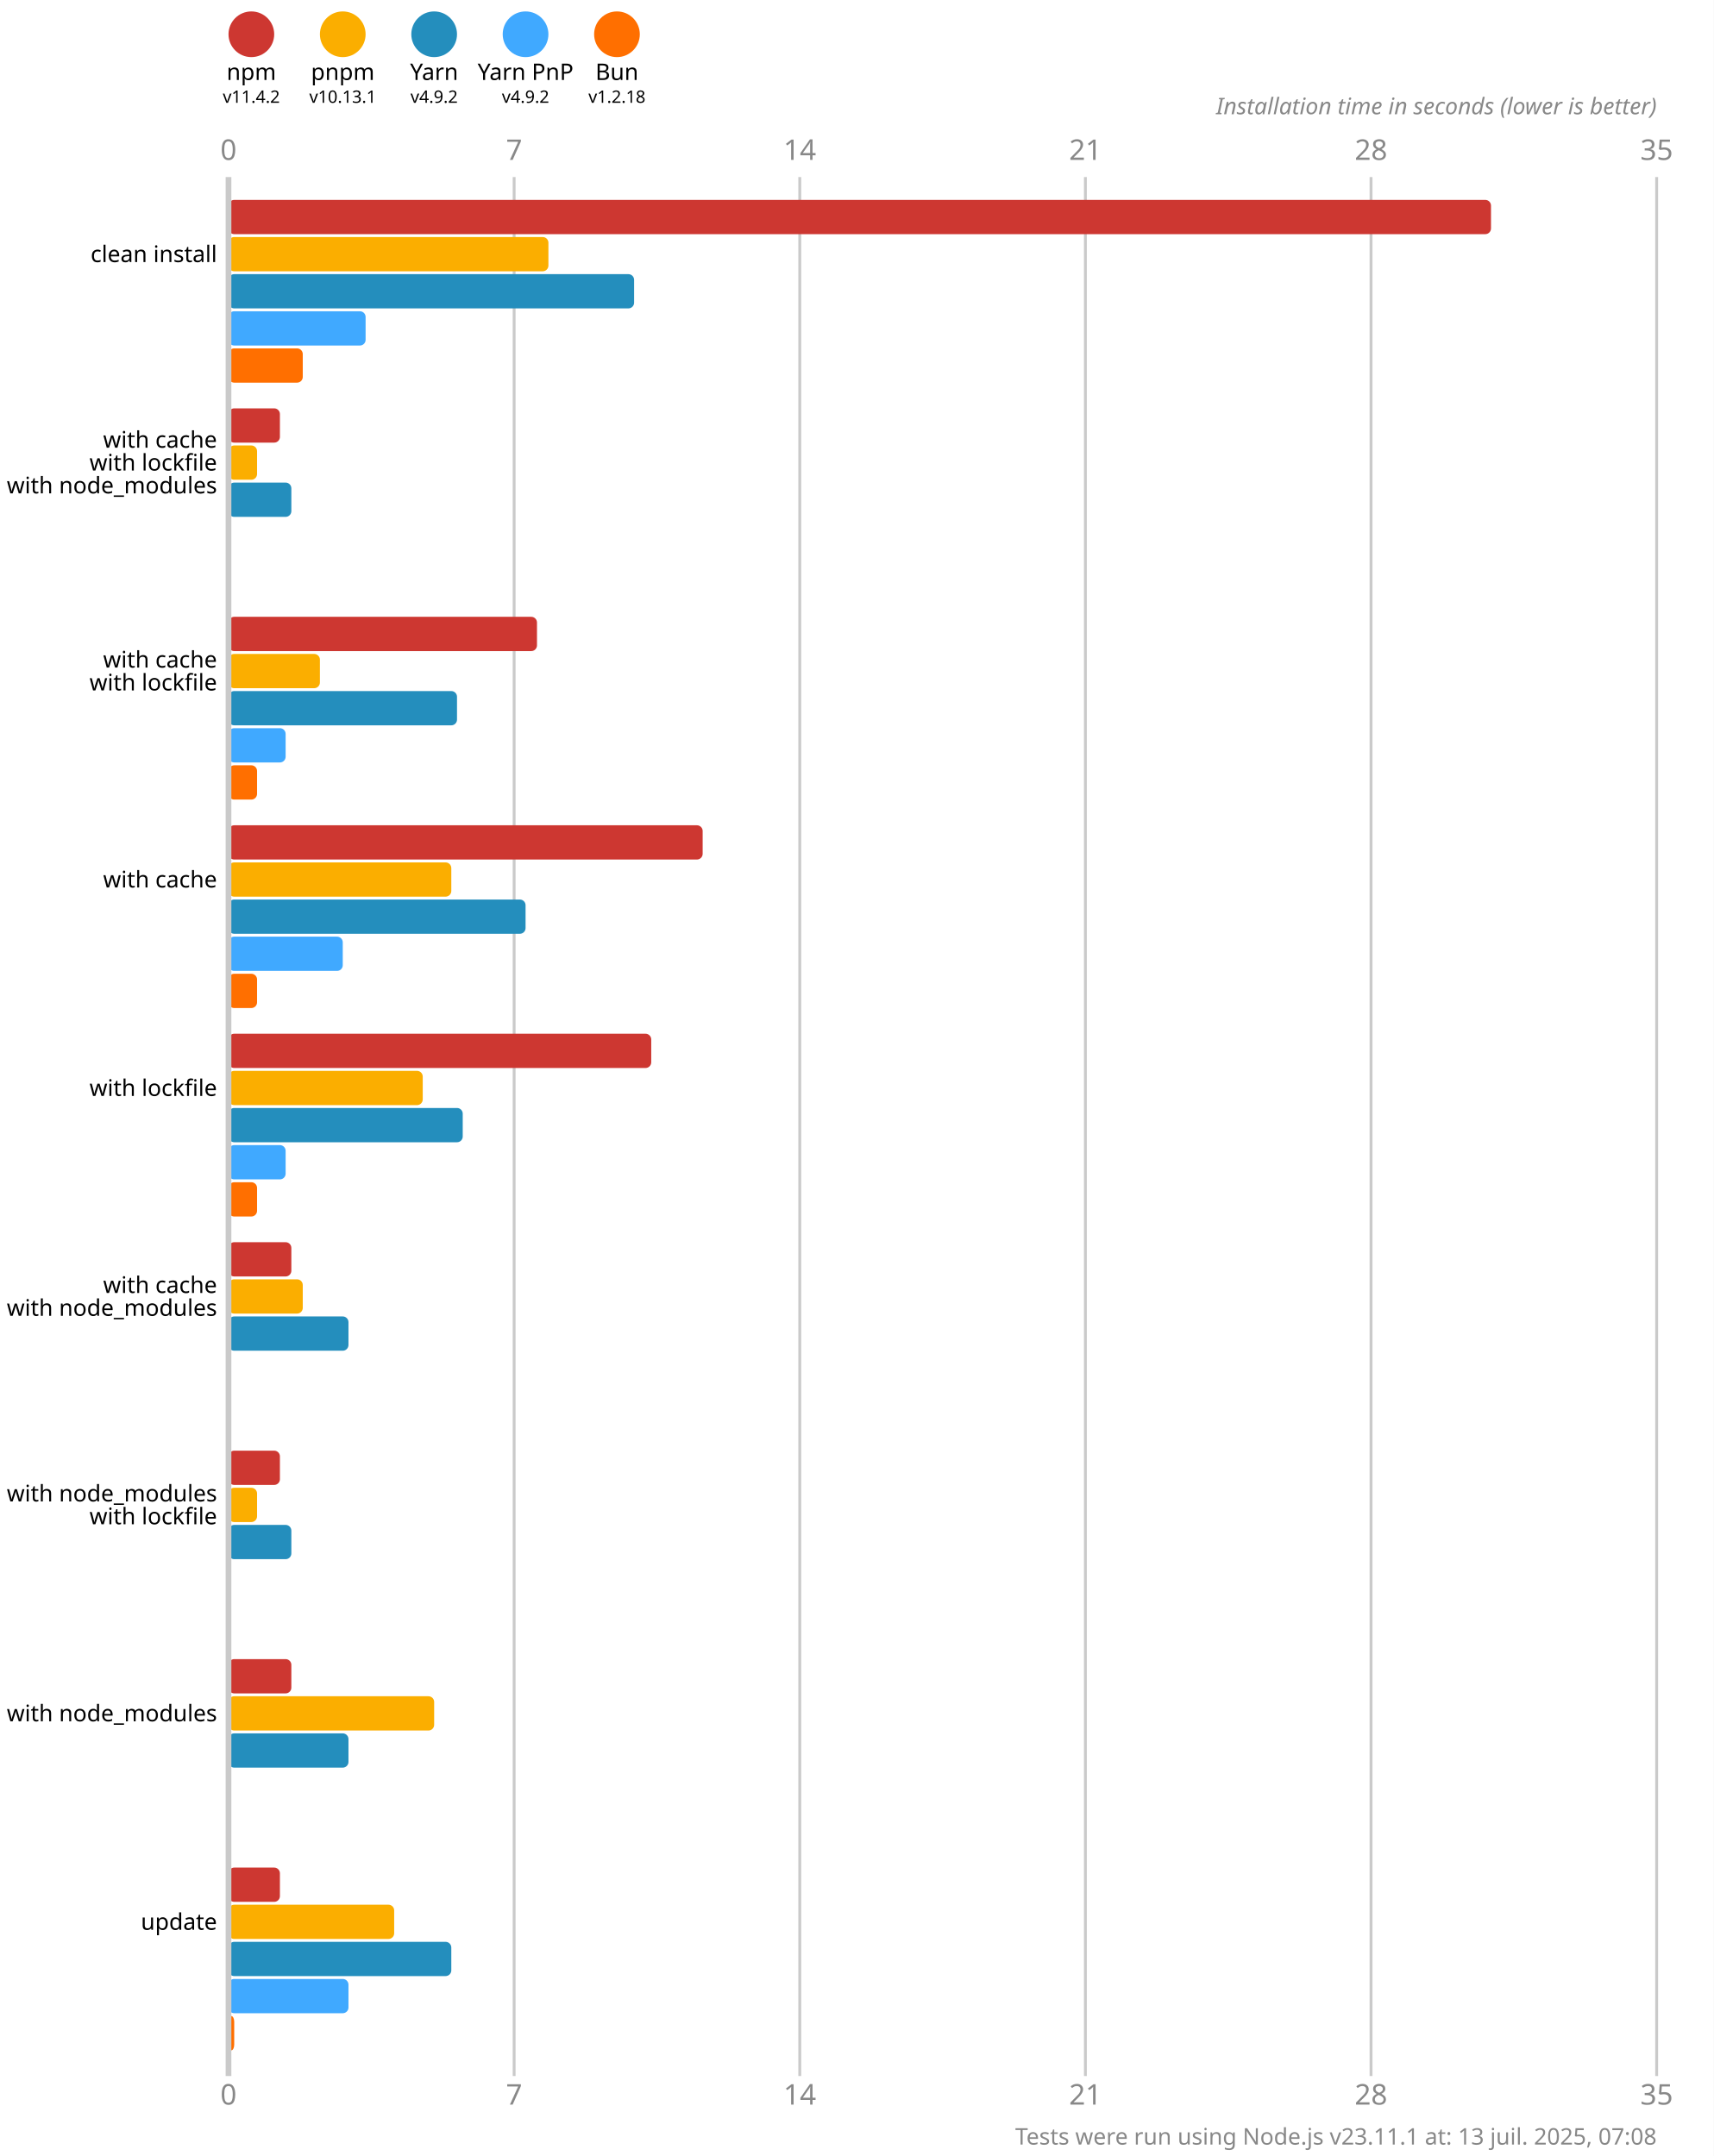
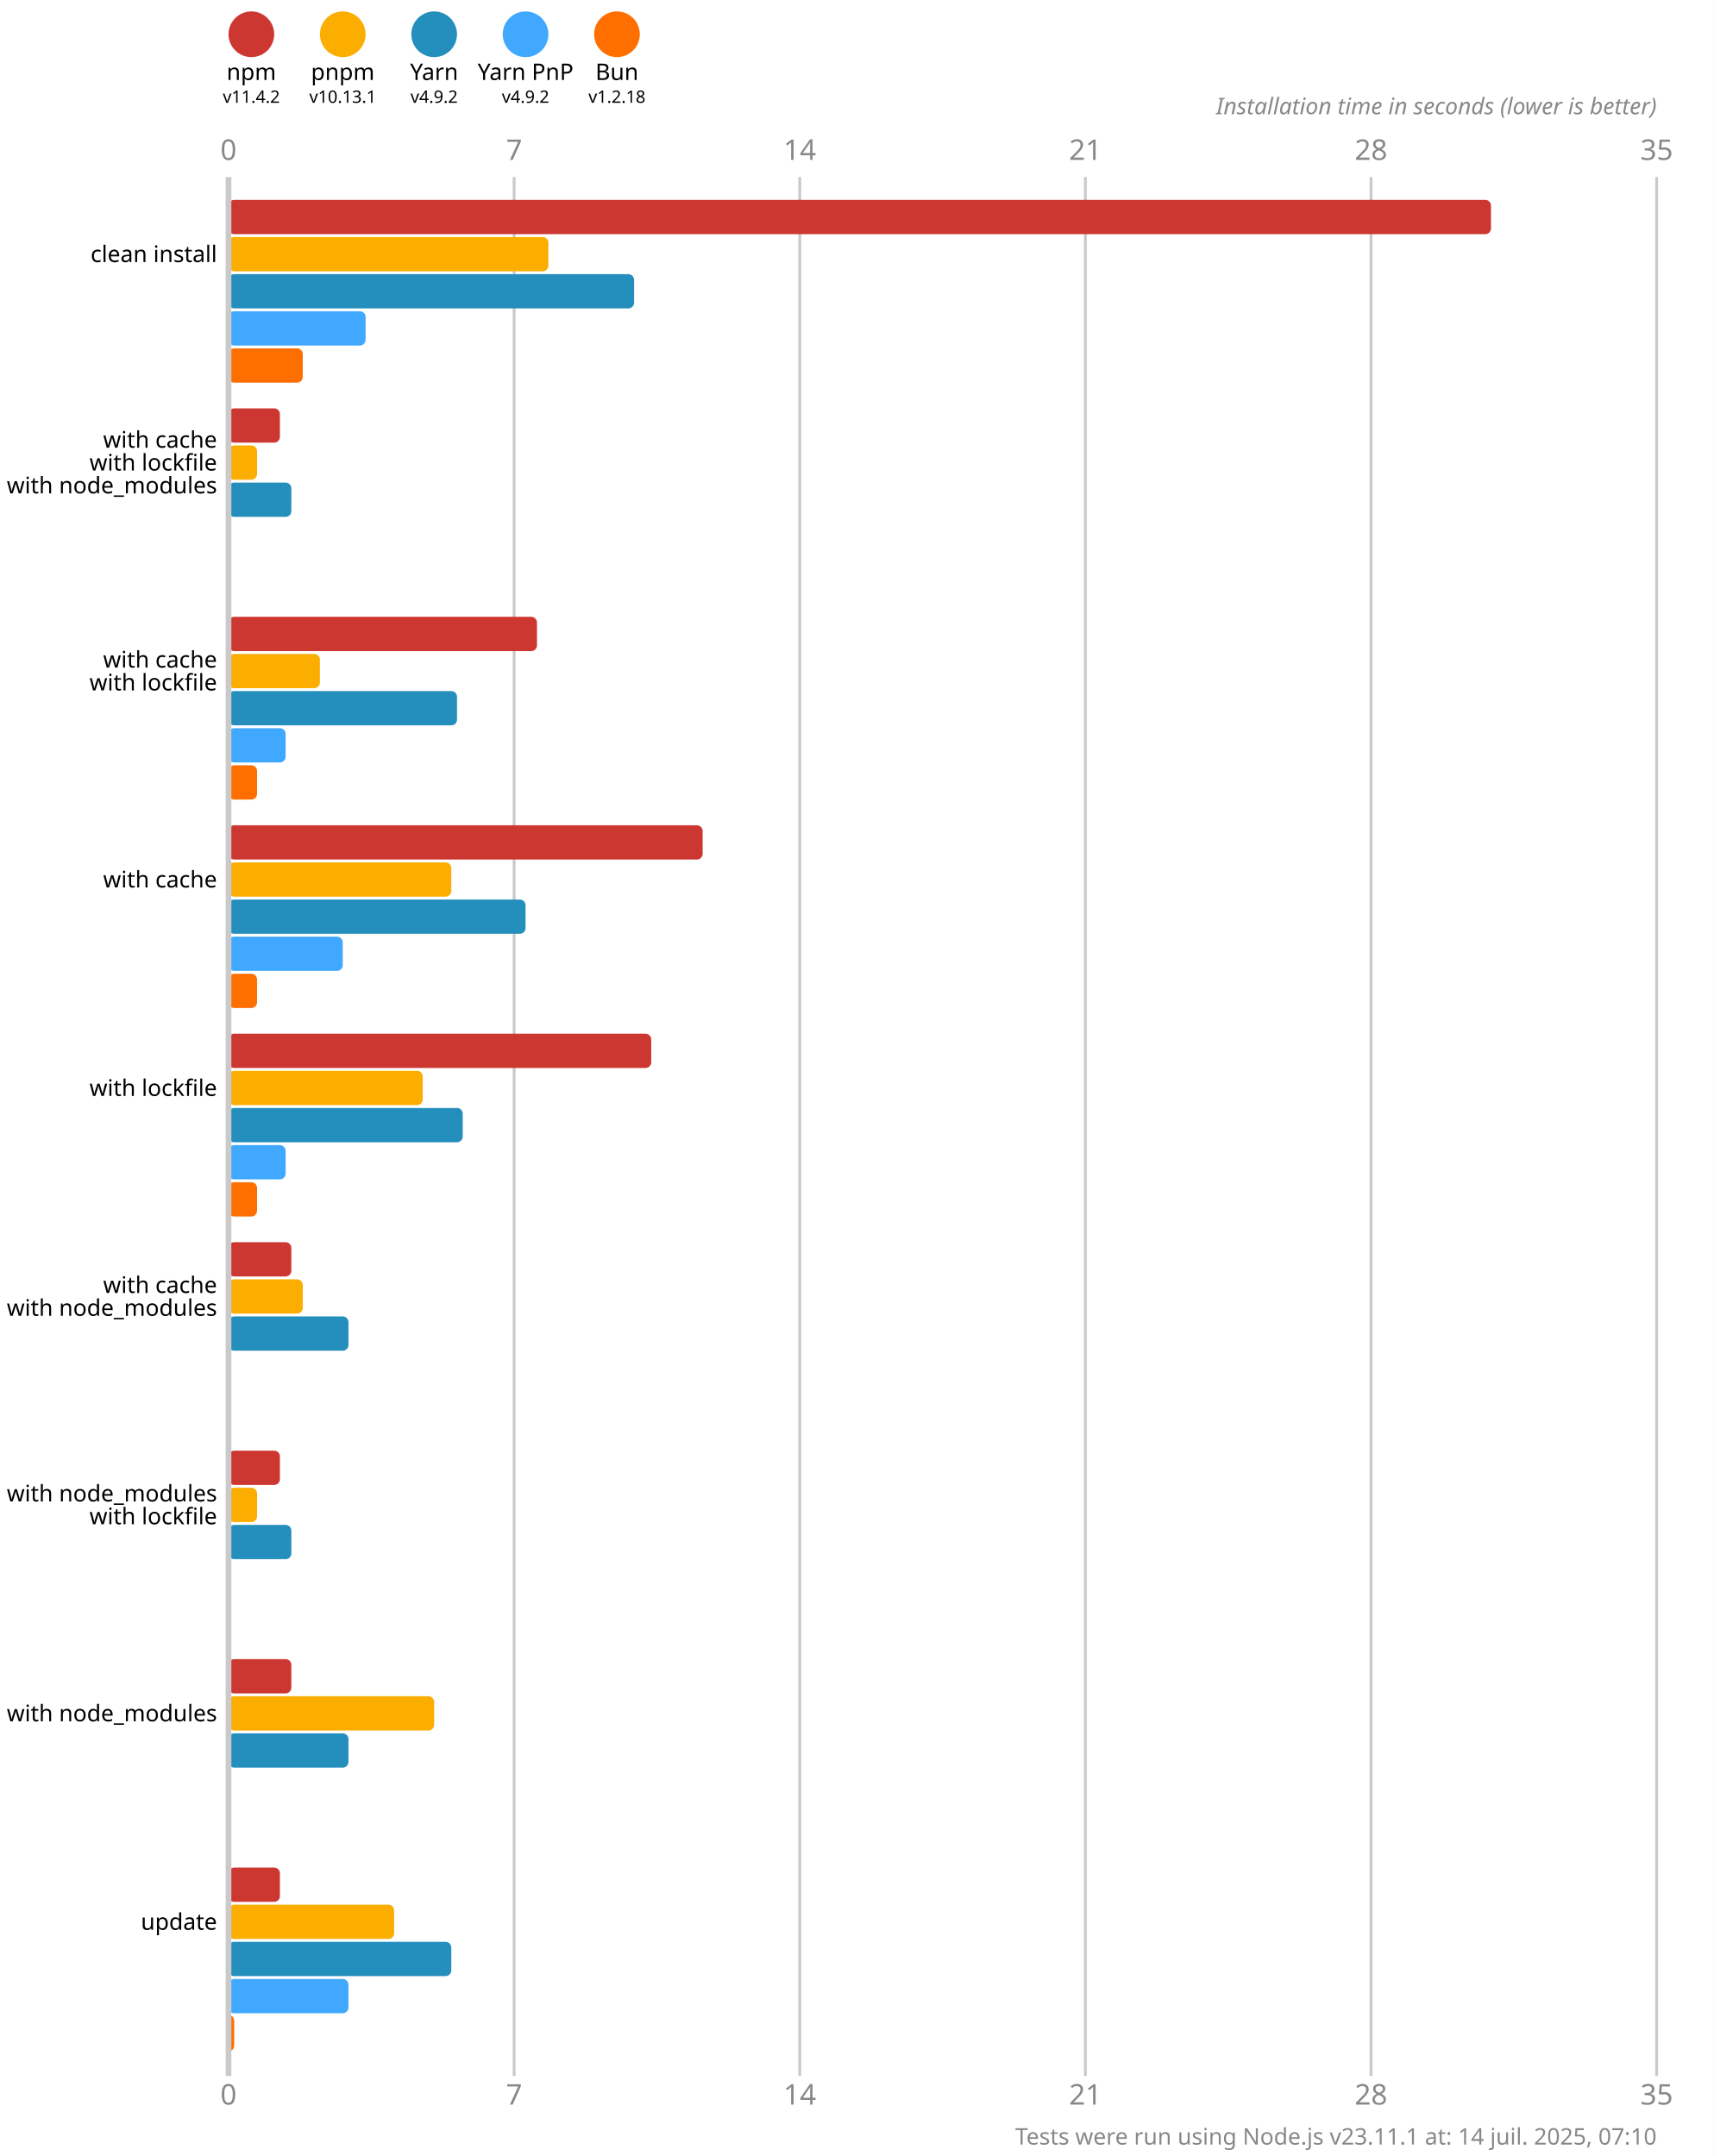
<svg xmlns="http://www.w3.org/2000/svg" version="1.1" viewBox="0 0 300 377.5">
  <style>
    .font { font-family: sans-serif; }
    .s3 { font-size: 3px; }
    .s4 { font-size: 4px; }
    .s5 { font-size: 5px; }
    .line { stroke: #cacaca; }
    .width { stroke-width: 0.5; }
    .text { fill: #888; }
  </style>
  <rect x="0" y="0" width="300" height="377.5" fill="#fff" />
  <circle cx="44" cy="6" r="4" fill="#cd3731" />
  <text x="44" y="14" class="font s4" text-anchor="middle">npm</text>
  <text x="44" y="18" class="font s3" text-anchor="middle">v11.4.2</text>
  <circle cx="60" cy="6" r="4" fill="#fbae00" />
  <text x="60" y="14" class="font s4" text-anchor="middle">pnpm</text>
  <text x="60" y="18" class="font s3" text-anchor="middle">v10.13.1</text>
  <circle cx="76" cy="6" r="4" fill="#248ebd" />
  <text x="76" y="14" class="font s4" text-anchor="middle">Yarn</text>
  <text x="76" y="18" class="font s3" text-anchor="middle">v4.9.2</text>
  <circle cx="92" cy="6" r="4" fill="#40a9ff" />
  <text x="92" y="14" class="font s4" text-anchor="middle">Yarn PnP</text>
  <text x="92" y="18" class="font s3" text-anchor="middle">v4.9.2</text>
  <circle cx="108" cy="6" r="4" fill="#ff6f00" />
  <text x="108" y="14" class="font s4" text-anchor="middle">Bun</text>
  <text x="108" y="18" class="font s3" text-anchor="middle">v1.2.18</text>
  <text x="40" y="28" class="font s5 text" text-anchor="middle">0</text>
  <text x="40" y="368.5" class="font s5 text" text-anchor="middle">0</text>
  <line x1="90" y1="31" x2="90" y2="363.5" class="line width" />
  <text x="90" y="28" class="font s5 text" text-anchor="middle">7</text>
  <text x="90" y="368.5" class="font s5 text" text-anchor="middle">7</text>
  <line x1="140" y1="31" x2="140" y2="363.5" class="line width" />
  <text x="140" y="28" class="font s5 text" text-anchor="middle">14</text>
  <text x="140" y="368.5" class="font s5 text" text-anchor="middle">14</text>
  <line x1="190" y1="31" x2="190" y2="363.5" class="line width" />
  <text x="190" y="28" class="font s5 text" text-anchor="middle">21</text>
  <text x="190" y="368.5" class="font s5 text" text-anchor="middle">21</text>
  <line x1="240" y1="31" x2="240" y2="363.5" class="line width" />
  <text x="240" y="28" class="font s5 text" text-anchor="middle">28</text>
  <text x="240" y="368.5" class="font s5 text" text-anchor="middle">28</text>
  <line x1="290" y1="31" x2="290" y2="363.5" class="line width" />
  <text x="290" y="28" class="font s5 text" text-anchor="middle">35</text>
  <text x="290" y="368.5" class="font s5 text" text-anchor="middle">35</text>
  <text x="290" y="20" class="font s4 text" font-style="italic" text-anchor="end">Installation time in seconds (lower is better)</text>
  <rect x="40" y="35" width="221" height="6" fill="#cd3731" rx="1" ry="1" />
  <rect x="40" y="41.5" width="56" height="6" fill="#fbae00" rx="1" ry="1" />
  <rect x="40" y="48" width="71" height="6" fill="#248ebd" rx="1" ry="1" />
  <rect x="40" y="54.5" width="24" height="6" fill="#40a9ff" rx="1" ry="1" />
  <rect x="40" y="61" width="13" height="6" fill="#ff6f00" rx="1" ry="1" />
  <rect x="40" y="71.5" width="9" height="6" fill="#cd3731" rx="1" ry="1" />
  <rect x="40" y="78" width="5" height="6" fill="#fbae00" rx="1" ry="1" />
  <rect x="40" y="84.5" width="11" height="6" fill="#248ebd" rx="1" ry="1" />
  <rect x="40" y="91" width="0" height="6" fill="#40a9ff" rx="1" ry="1" />
  <rect x="40" y="97.5" width="0" height="6" fill="#ff6f00" rx="1" ry="1" />
  <rect x="40" y="108" width="54" height="6" fill="#cd3731" rx="1" ry="1" />
  <rect x="40" y="114.5" width="16" height="6" fill="#fbae00" rx="1" ry="1" />
  <rect x="40" y="121" width="40" height="6" fill="#248ebd" rx="1" ry="1" />
  <rect x="40" y="127.5" width="10" height="6" fill="#40a9ff" rx="1" ry="1" />
  <rect x="40" y="134" width="5" height="6" fill="#ff6f00" rx="1" ry="1" />
  <rect x="40" y="144.5" width="83" height="6" fill="#cd3731" rx="1" ry="1" />
  <rect x="40" y="151" width="39" height="6" fill="#fbae00" rx="1" ry="1" />
  <rect x="40" y="157.5" width="52" height="6" fill="#248ebd" rx="1" ry="1" />
  <rect x="40" y="164" width="20" height="6" fill="#40a9ff" rx="1" ry="1" />
  <rect x="40" y="170.5" width="5" height="6" fill="#ff6f00" rx="1" ry="1" />
  <rect x="40" y="181" width="74" height="6" fill="#cd3731" rx="1" ry="1" />
  <rect x="40" y="187.5" width="34" height="6" fill="#fbae00" rx="1" ry="1" />
  <rect x="40" y="194" width="41" height="6" fill="#248ebd" rx="1" ry="1" />
  <rect x="40" y="200.5" width="10" height="6" fill="#40a9ff" rx="1" ry="1" />
  <rect x="40" y="207" width="5" height="6" fill="#ff6f00" rx="1" ry="1" />
  <rect x="40" y="217.5" width="11" height="6" fill="#cd3731" rx="1" ry="1" />
  <rect x="40" y="224" width="13" height="6" fill="#fbae00" rx="1" ry="1" />
  <rect x="40" y="230.5" width="21" height="6" fill="#248ebd" rx="1" ry="1" />
  <rect x="40" y="237" width="0" height="6" fill="#40a9ff" rx="1" ry="1" />
  <rect x="40" y="243.5" width="0" height="6" fill="#ff6f00" rx="1" ry="1" />
  <rect x="40" y="254" width="9" height="6" fill="#cd3731" rx="1" ry="1" />
  <rect x="40" y="260.5" width="5" height="6" fill="#fbae00" rx="1" ry="1" />
  <rect x="40" y="267" width="11" height="6" fill="#248ebd" rx="1" ry="1" />
  <rect x="40" y="273.5" width="0" height="6" fill="#40a9ff" rx="1" ry="1" />
  <rect x="40" y="280" width="0" height="6" fill="#ff6f00" rx="1" ry="1" />
  <rect x="40" y="290.5" width="11" height="6" fill="#cd3731" rx="1" ry="1" />
  <rect x="40" y="297" width="36" height="6" fill="#fbae00" rx="1" ry="1" />
  <rect x="40" y="303.5" width="21" height="6" fill="#248ebd" rx="1" ry="1" />
  <rect x="40" y="310" width="0" height="6" fill="#40a9ff" rx="1" ry="1" />
  <rect x="40" y="316.5" width="0" height="6" fill="#ff6f00" rx="1" ry="1" />
  <rect x="40" y="327" width="9" height="6" fill="#cd3731" rx="1" ry="1" />
  <rect x="40" y="333.5" width="29" height="6" fill="#fbae00" rx="1" ry="1" />
  <rect x="40" y="340" width="39" height="6" fill="#248ebd" rx="1" ry="1" />
  <rect x="40" y="346.5" width="21" height="6" fill="#40a9ff" rx="1" ry="1" />
  <rect x="40" y="353" width="1" height="6" fill="#ff6f00" rx="1" ry="1" />
  <line x1="40" y1="31" x2="40" y2="363.5" class="line" />
  <text x="38" y="44.5" class="font s4" dominant-baseline="middle" text-anchor="end">clean install</text>
  <text x="38" y="77" class="font s4" dominant-baseline="middle" text-anchor="end">with cache</text>
  <text x="38" y="81" class="font s4" dominant-baseline="middle" text-anchor="end">with lockfile</text>
  <text x="38" y="85" class="font s4" dominant-baseline="middle" text-anchor="end">with node_modules</text>
  <text x="38" y="115.5" class="font s4" dominant-baseline="middle" text-anchor="end">with cache</text>
  <text x="38" y="119.5" class="font s4" dominant-baseline="middle" text-anchor="end">with lockfile</text>
  <text x="38" y="154" class="font s4" dominant-baseline="middle" text-anchor="end">with cache</text>
  <text x="38" y="190.5" class="font s4" dominant-baseline="middle" text-anchor="end">with lockfile</text>
  <text x="38" y="225" class="font s4" dominant-baseline="middle" text-anchor="end">with cache</text>
  <text x="38" y="229" class="font s4" dominant-baseline="middle" text-anchor="end">with node_modules</text>
  <text x="38" y="261.5" class="font s4" dominant-baseline="middle" text-anchor="end">with node_modules</text>
  <text x="38" y="265.5" class="font s4" dominant-baseline="middle" text-anchor="end">with lockfile</text>
  <text x="38" y="300" class="font s4" dominant-baseline="middle" text-anchor="end">with node_modules</text>
  <text x="38" y="336.5" class="font s4" dominant-baseline="middle" text-anchor="end">update</text>
-   <text x="290" y="375.5" class="font s4 text" text-anchor="end">Tests were run using Node.js v23.11.1 at: 13 juil. 2025, 07:08</text>
+   <text x="290" y="375.5" class="font s4 text" text-anchor="end">Tests were run using Node.js v23.11.1 at: 14 juil. 2025, 07:10</text>
</svg>
